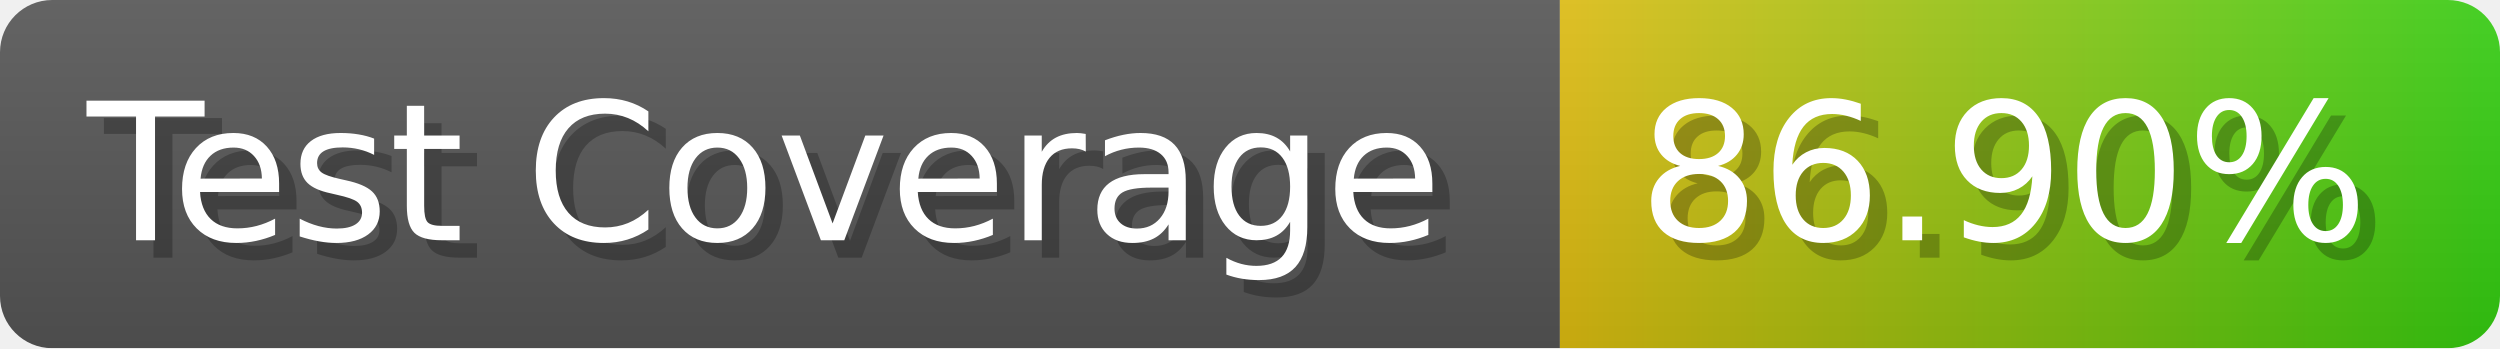
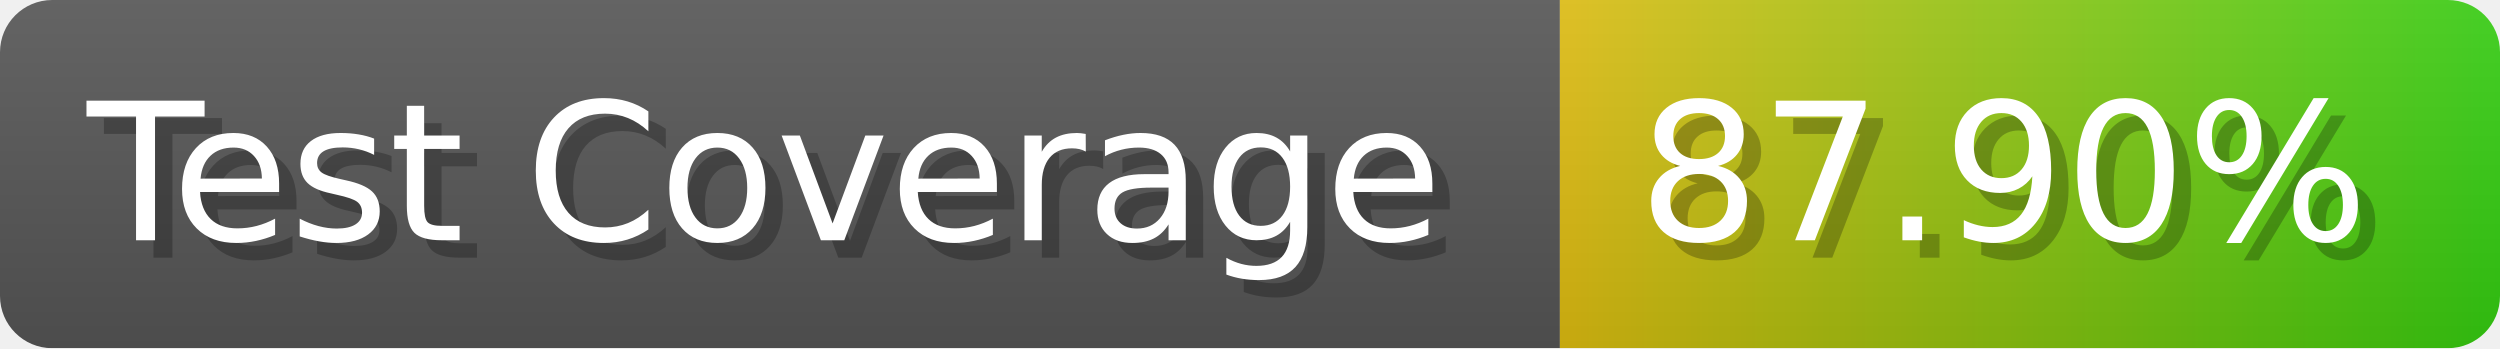
- <svg xmlns="http://www.w3.org/2000/svg" width="143.6" height="20" viewBox="0 0 1436 200" role="img" aria-label="Test Coverage: 86.90%">
+ <svg xmlns="http://www.w3.org/2000/svg" width="143.6" height="20" viewBox="0 0 1436 200" role="img" aria-label="Test Coverage: 87.90%">
  <linearGradient id="a" x2="0" y2="100%">
    <stop offset="0" stop-opacity=".1" stop-color="#EEE" />
    <stop offset="1" stop-opacity=".1" />
  </linearGradient>
  <mask id="m">
    <rect width="1436" height="200" rx="30" fill="#FFF" />
  </mask>
  <g mask="url(#m)">
    <rect width="896" height="200" fill="#555" />
    <rect width="540" height="200" fill="url(#x)" x="896" />
    <rect width="1436" height="200" fill="url(#a)" />
  </g>
  <g aria-hidden="true" fill="#fff" text-anchor="start" font-family="Verdana,DejaVu Sans,sans-serif" font-size="110">
    <text x="60" y="148" textLength="796" fill="#000" opacity="0.25">Test Coverage</text>
    <text x="50" y="138" textLength="796">Test Coverage</text>
-     <text x="951" y="148" textLength="440" fill="#000" opacity="0.25">86.90%</text>
-     <text x="941" y="138" textLength="440">86.90%</text>
+     <text x="951" y="148" textLength="440" fill="#000" opacity="0.25">87.90%</text>
+     <text x="941" y="138" textLength="440">87.90%</text>
  </g>
  <linearGradient id="x" x1="0%" y1="0%" x2="100%" y2="0%">
    <stop offset="0%" style="stop-color:#DB1" />
    <stop offset="100%" style="stop-color:#3C1" />
  </linearGradient>
</svg>
